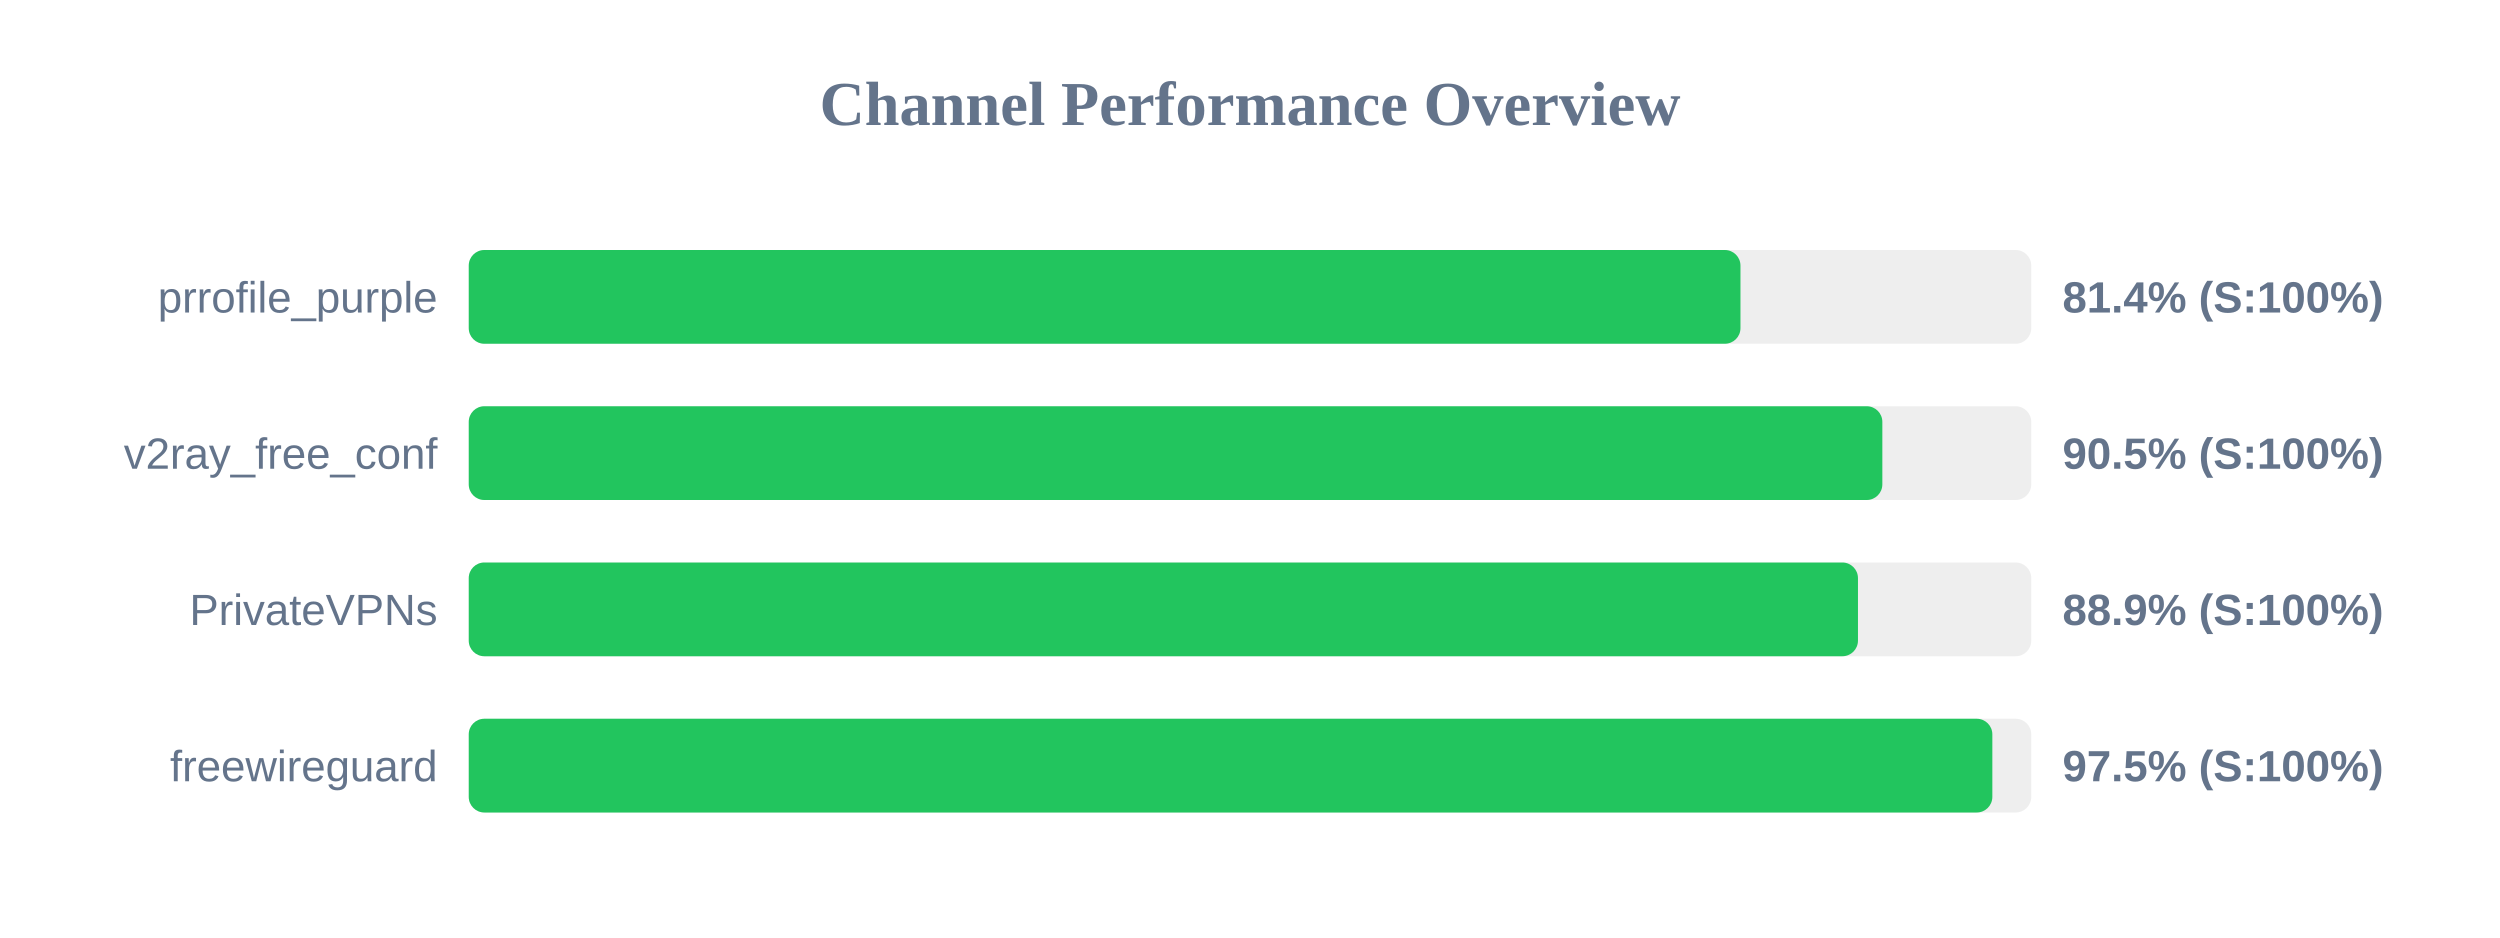
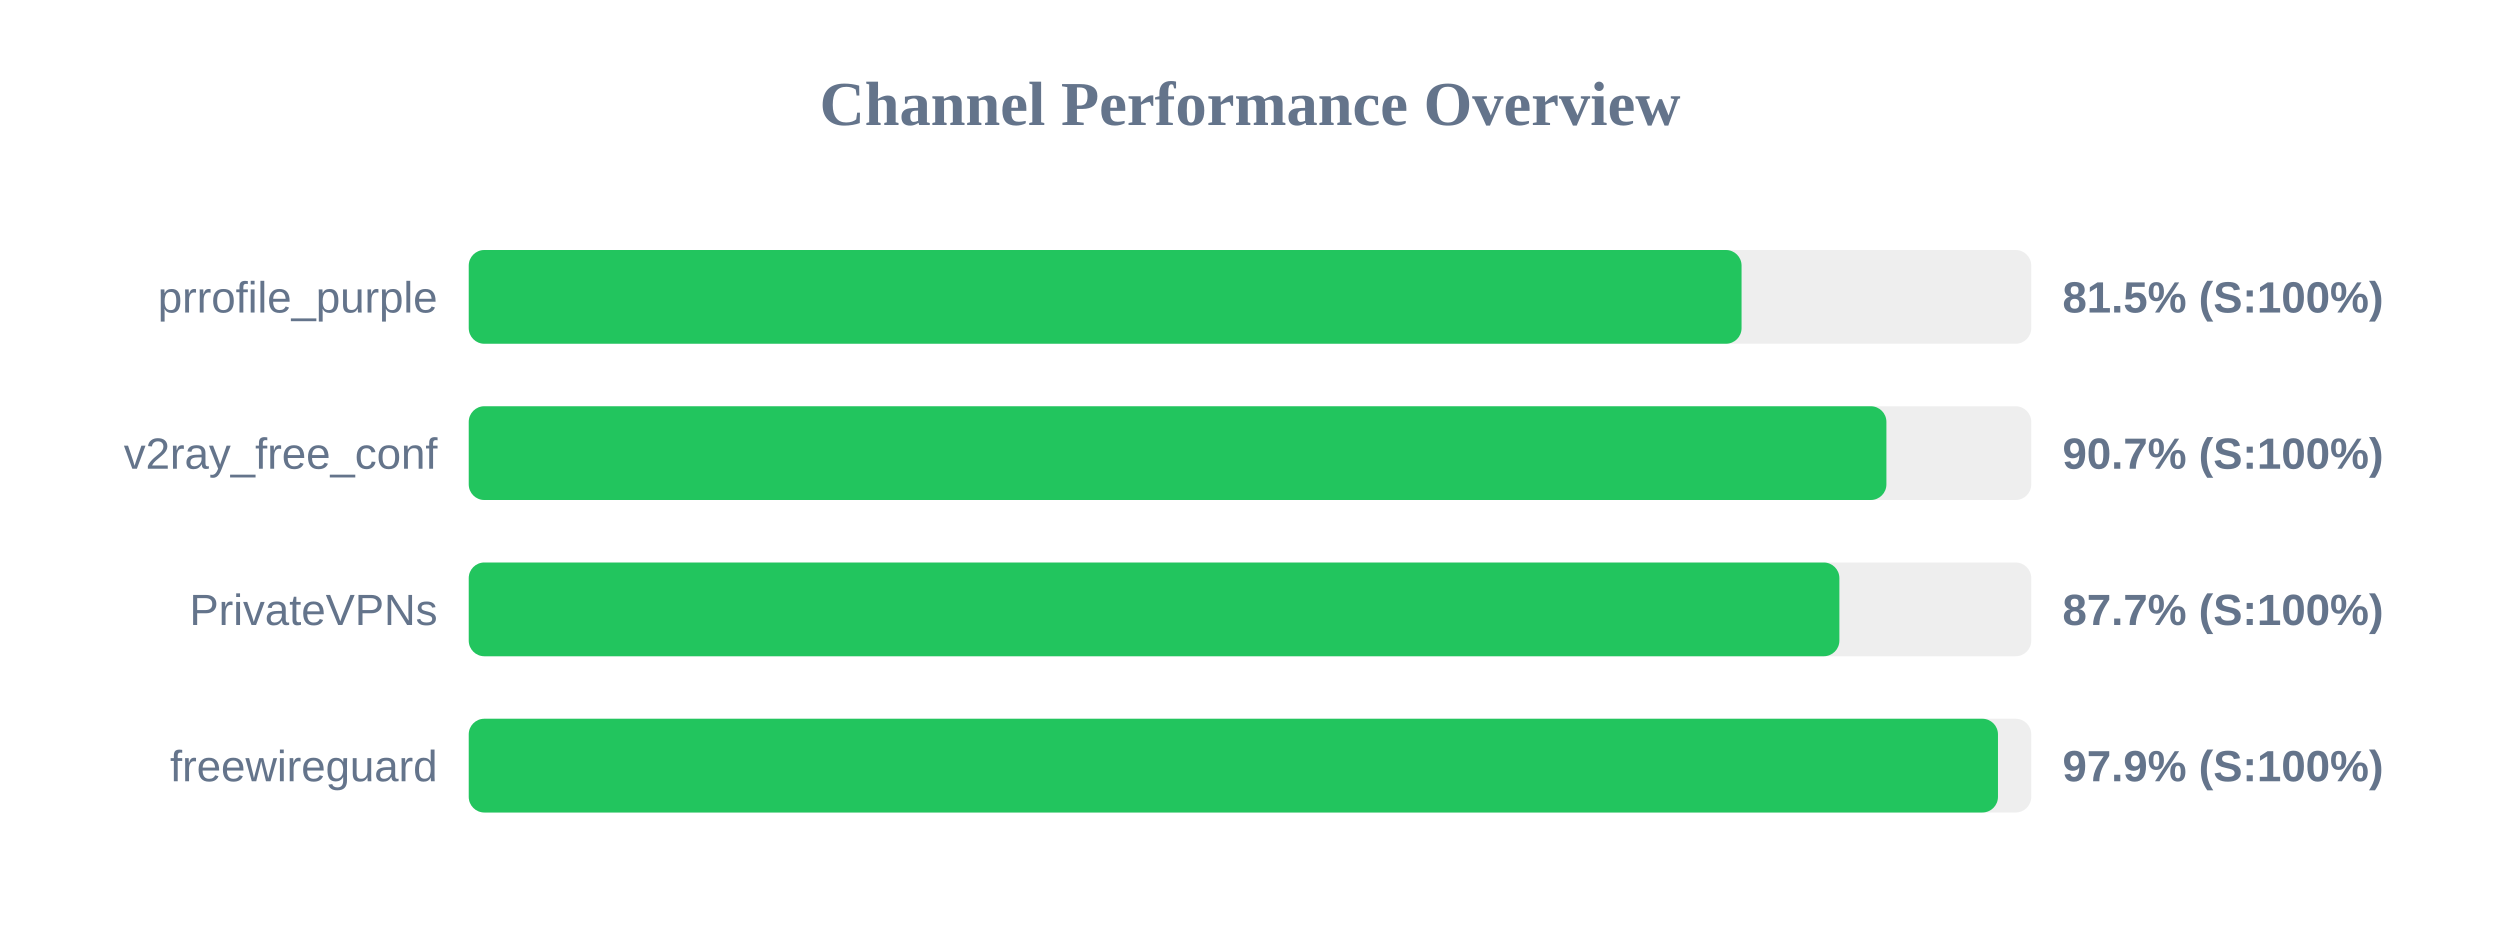
<svg xmlns="http://www.w3.org/2000/svg" width="800" height="300" version="1.1">
  <style>
        .row { font: 14px Arial; fill: #64748b; }
        .score { font: bold 14px Arial; fill: #64748b; }
    </style>
  <text x="400" y="40" text-anchor="middle" font-size="20px" font-weight="bold" fill="#64748b">Channel Performance Overview</text>
  <rect x="150" y="80" width="500" height="30" fill="#eee" rx="5" />
-   <rect x="150" y="80" width="406.95" height="30" fill="#22c55e" rx="5" />
+   <rect x="150" y="80" width="407.3" height="30" fill="#22c55e" rx="5" />
  <text x="140" y="100" text-anchor="end" class="row">prrofile_purple</text>
-   <text x="660" y="100" text-anchor="start" class="score">81.4% (S:100%)</text>
+   <text x="660" y="100" text-anchor="start" class="score">81.5% (S:100%)</text>
  <rect x="150" y="130" width="500" height="30" fill="#eee" rx="5" />
-   <rect x="150" y="130" width="452.35" height="30" fill="#22c55e" rx="5" />
+   <rect x="150" y="130" width="453.65" height="30" fill="#22c55e" rx="5" />
  <text x="140" y="150" text-anchor="end" class="row">v2ray_free_conf</text>
-   <text x="660" y="150" text-anchor="start" class="score">90.5% (S:100%)</text>
+   <text x="660" y="150" text-anchor="start" class="score">90.7% (S:100%)</text>
  <rect x="150" y="180" width="500" height="30" fill="#eee" rx="5" />
-   <rect x="150" y="180" width="444.55" height="30" fill="#22c55e" rx="5" />
+   <rect x="150" y="180" width="438.6" height="30" fill="#22c55e" rx="5" />
  <text x="140" y="200" text-anchor="end" class="row">PrivateVPNs</text>
-   <text x="660" y="200" text-anchor="start" class="score">88.9% (S:100%)</text>
+   <text x="660" y="200" text-anchor="start" class="score">87.7% (S:100%)</text>
  <rect x="150" y="230" width="500" height="30" fill="#eee" rx="5" />
-   <rect x="150" y="230" width="487.55" height="30" fill="#22c55e" rx="5" />
+   <rect x="150" y="230" width="489.35" height="30" fill="#22c55e" rx="5" />
  <text x="140" y="250" text-anchor="end" class="row">freewireguard</text>
-   <text x="660" y="250" text-anchor="start" class="score">97.5% (S:100%)</text>
+   <text x="660" y="250" text-anchor="start" class="score">97.9% (S:100%)</text>
</svg>
